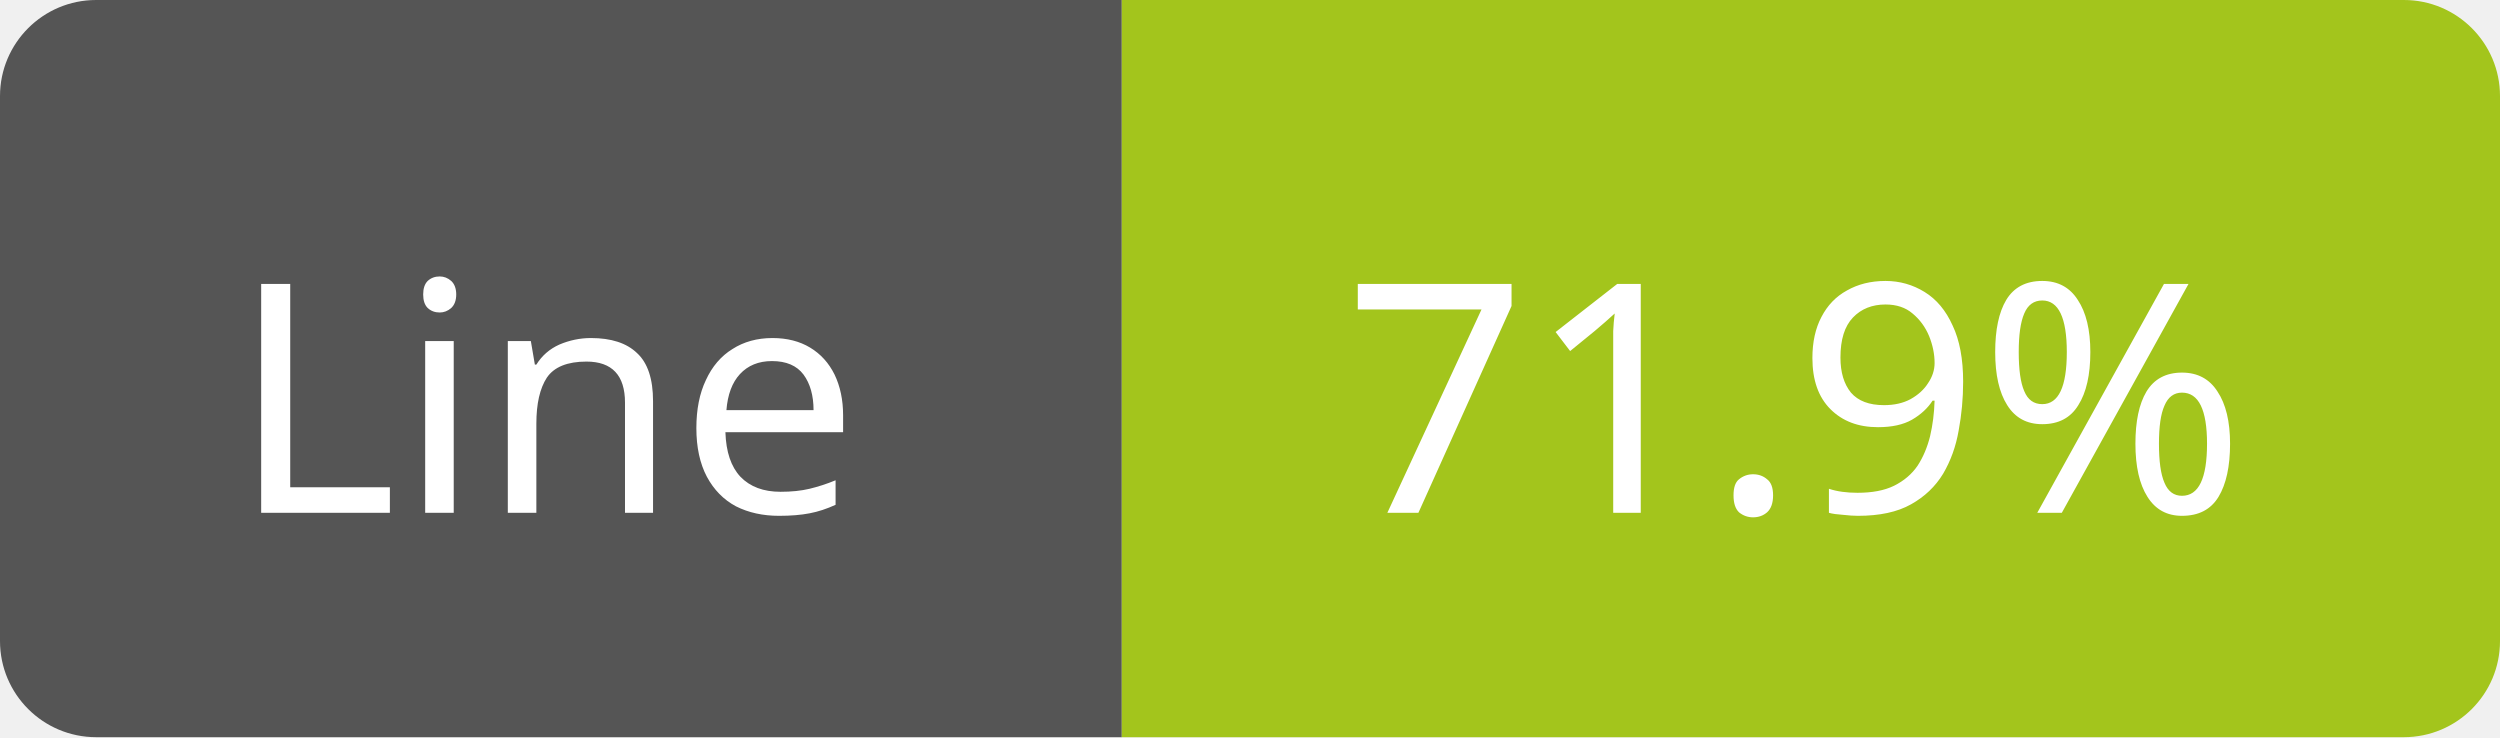
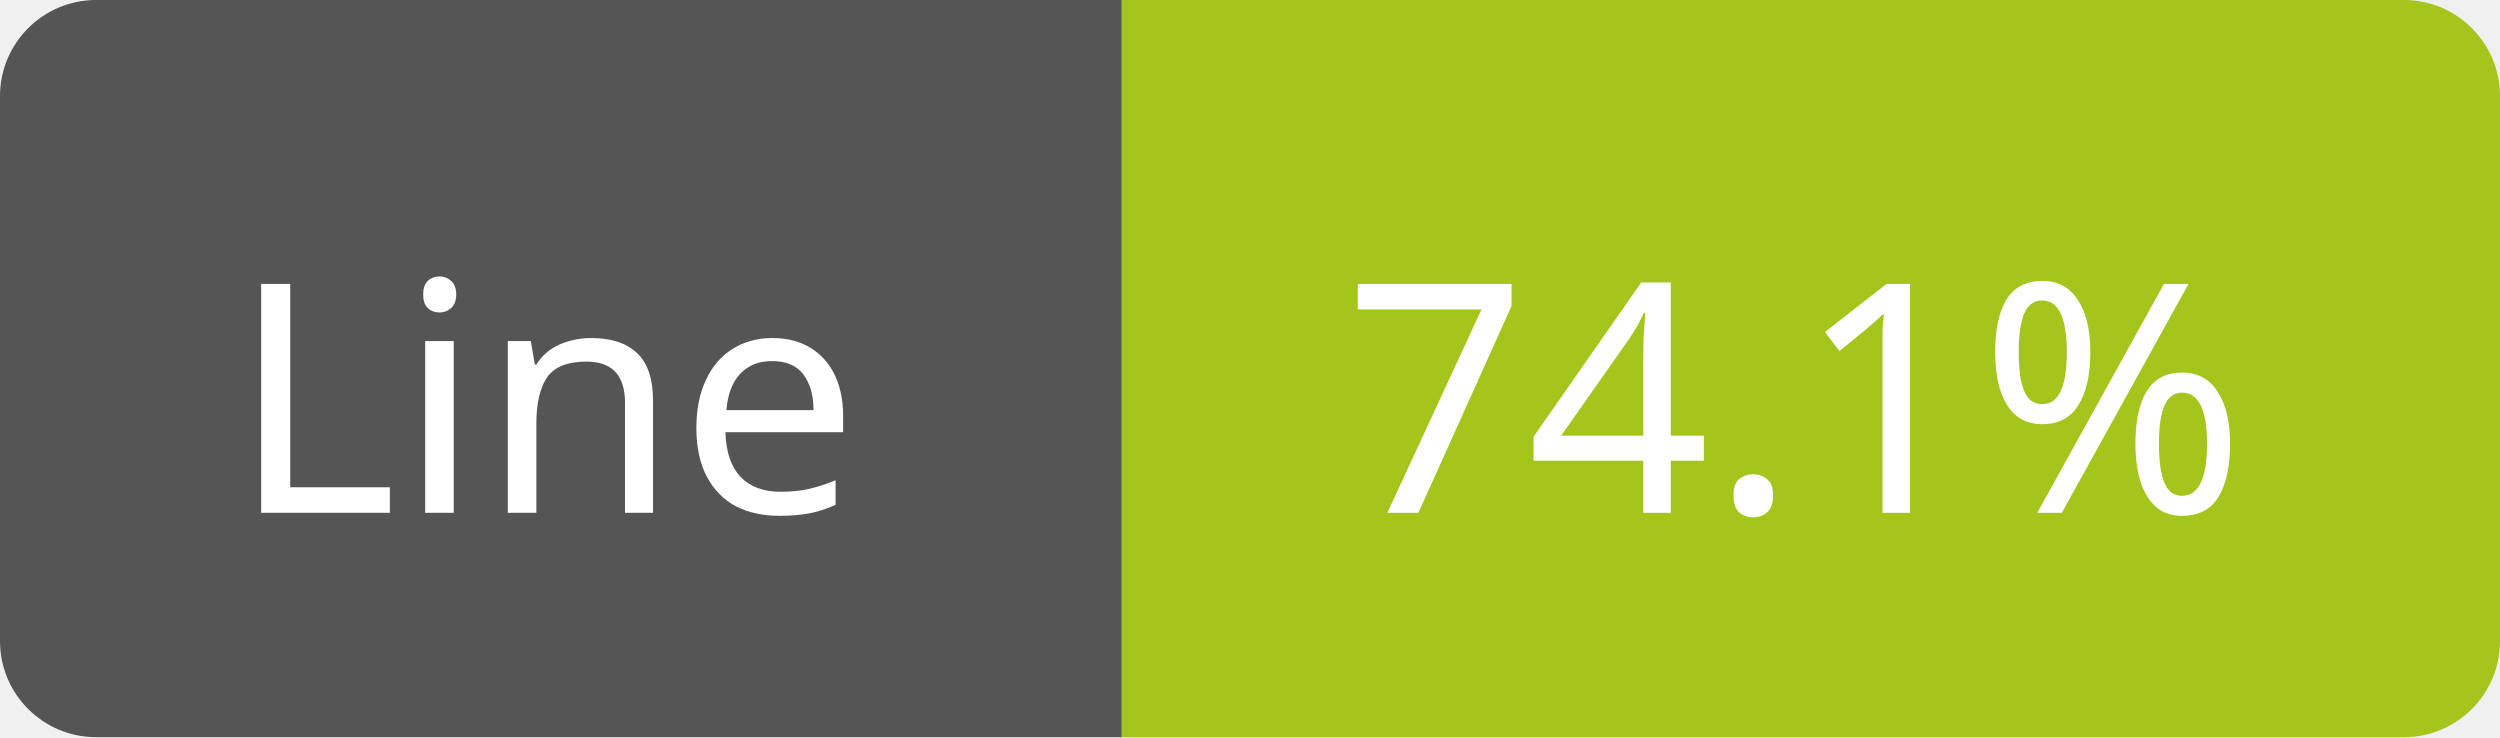
<svg xmlns="http://www.w3.org/2000/svg" width="78" height="23">
  <path d="M3,0 h29 h3 v23 h-3 h-29 a3,3 0 0 1 -3,-3 v-17 a3,3 0 0 1 3,-3 z" fill="#555" />
  <path d="M38,0 h37 a3,3 0 0 1 3,3 v17 a3,3 0 0 1 -3,3 h-37 h-3 v-23 h3 z" fill="#a3c51c" />
  <text x="17" y="16" fill="#fff" font-family="Verdana" font-size="10" text-anchor="middle">Line</text>
-   <text x="56" y="16" fill="#fff" font-family="Verdana" font-size="10" text-anchor="middle">71.9%</text>
+   <text x="56" y="16" fill="#fff" font-family="Verdana" font-size="10" text-anchor="middle">74.1%</text>
</svg>
